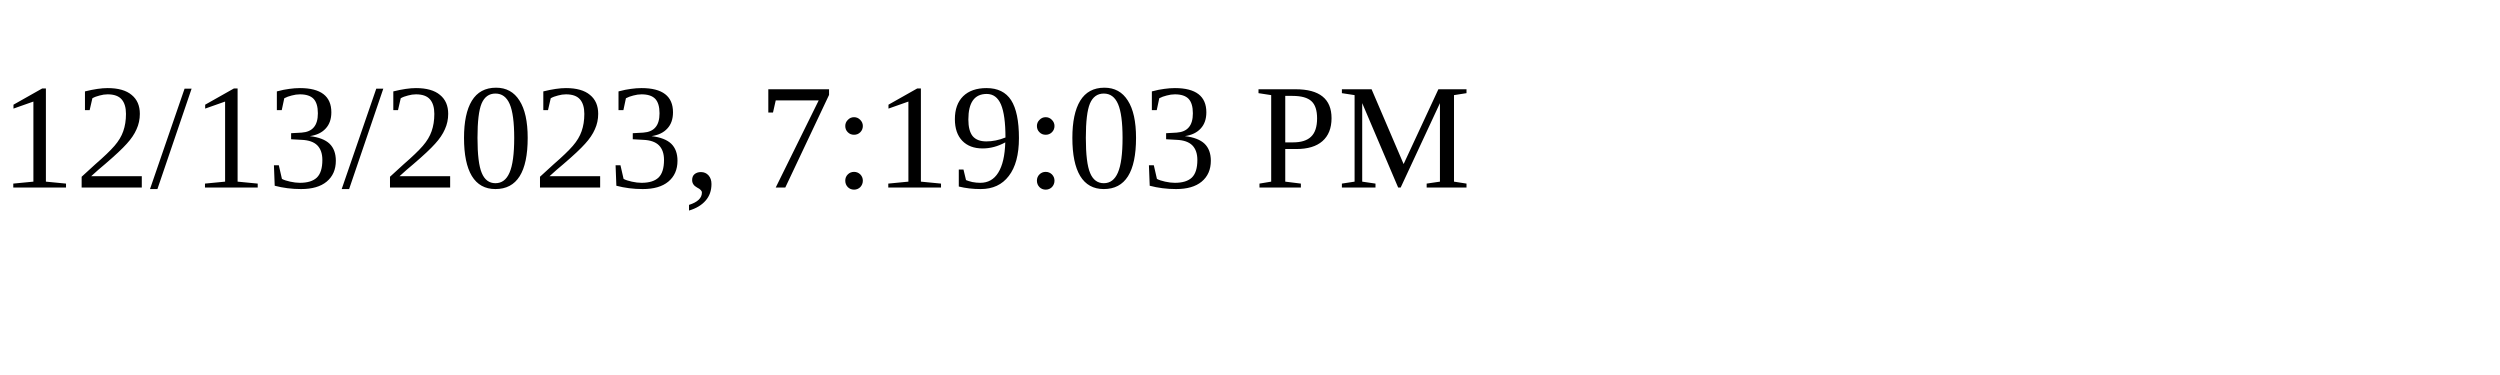
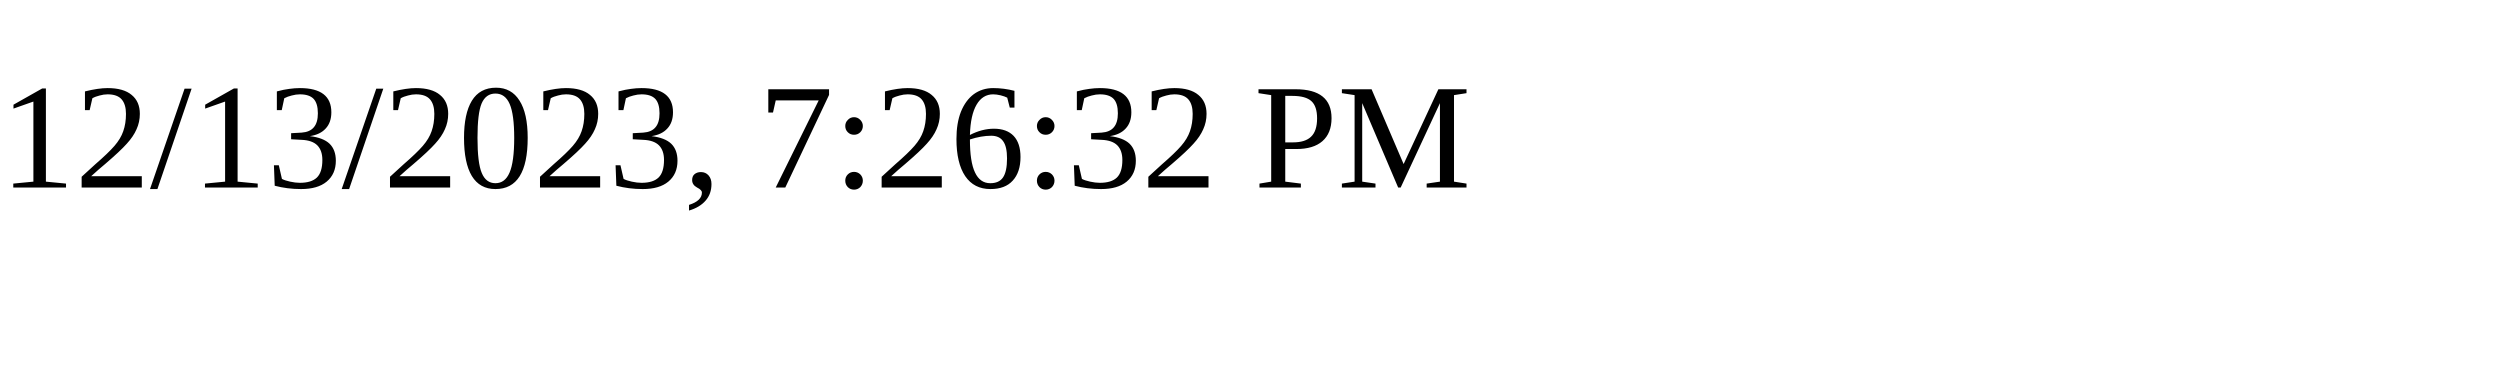
<svg xmlns="http://www.w3.org/2000/svg" height="30" width="200">
-   <text x="0" y="15">12/13/2023, 7:19:03 PM</text>
+   <text x="0" y="15">12/13/2023, 7:26:32 PM</text>
</svg>
